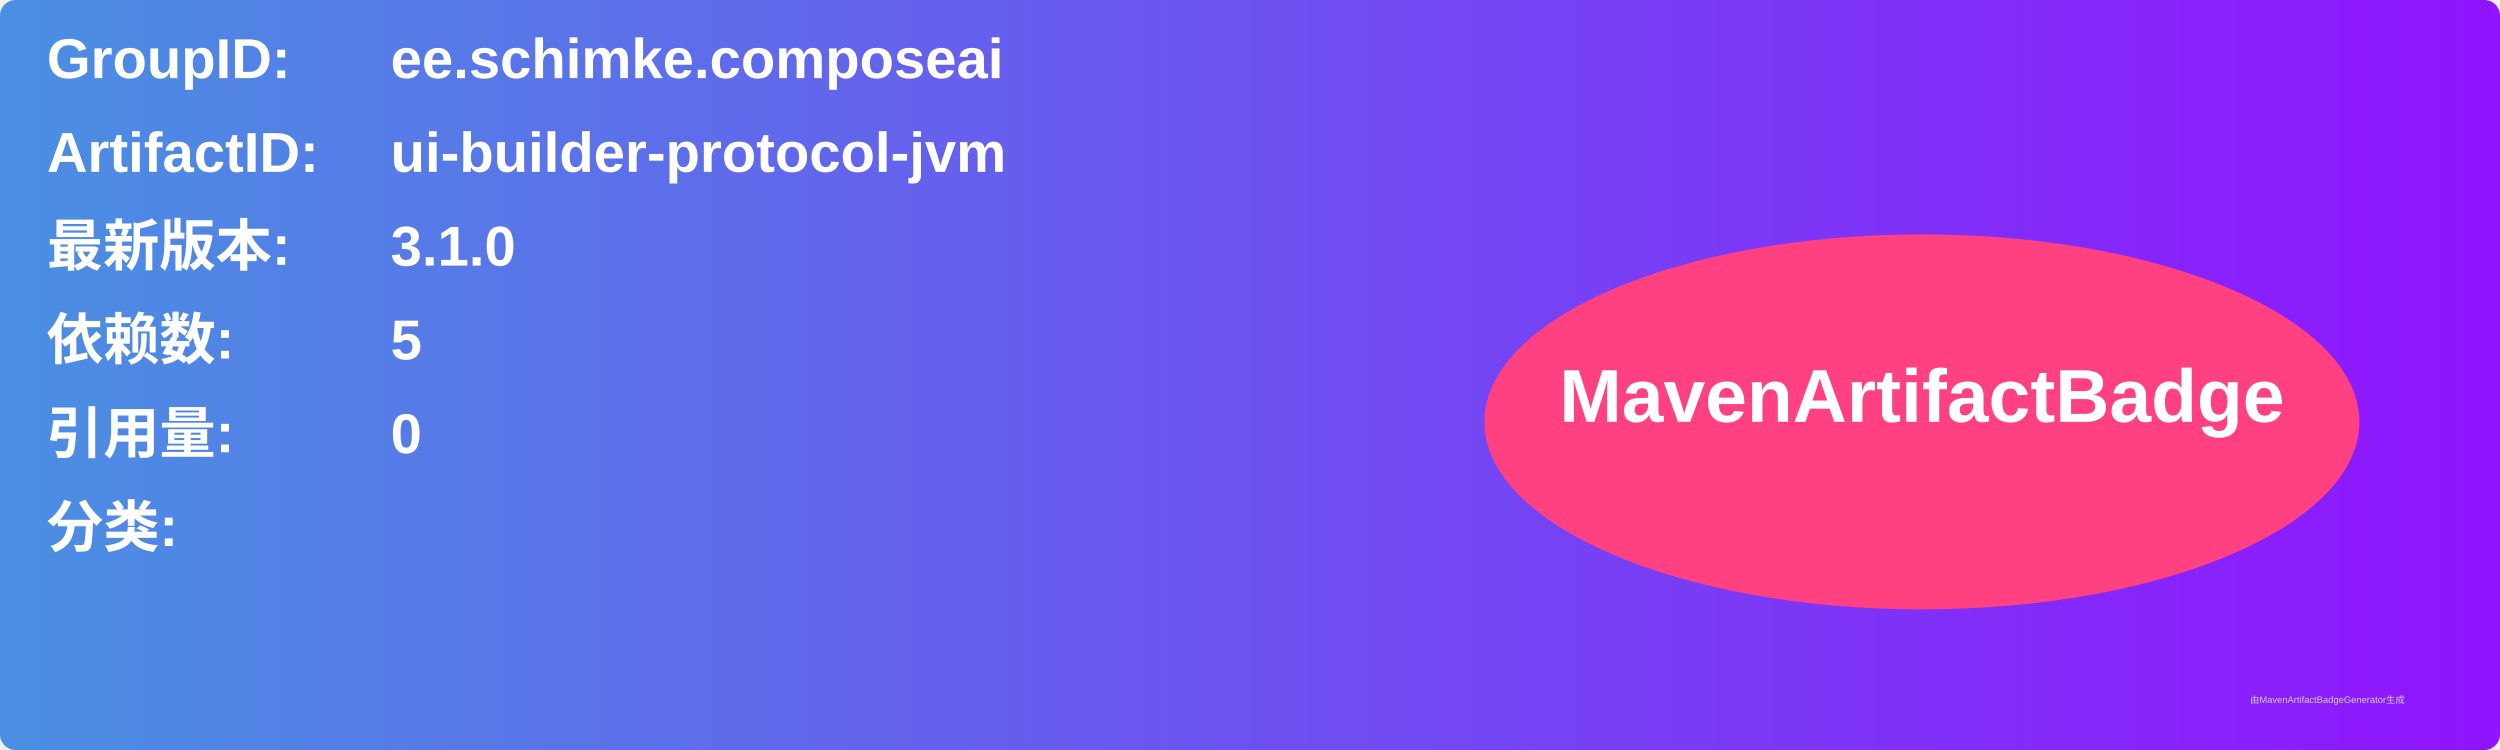
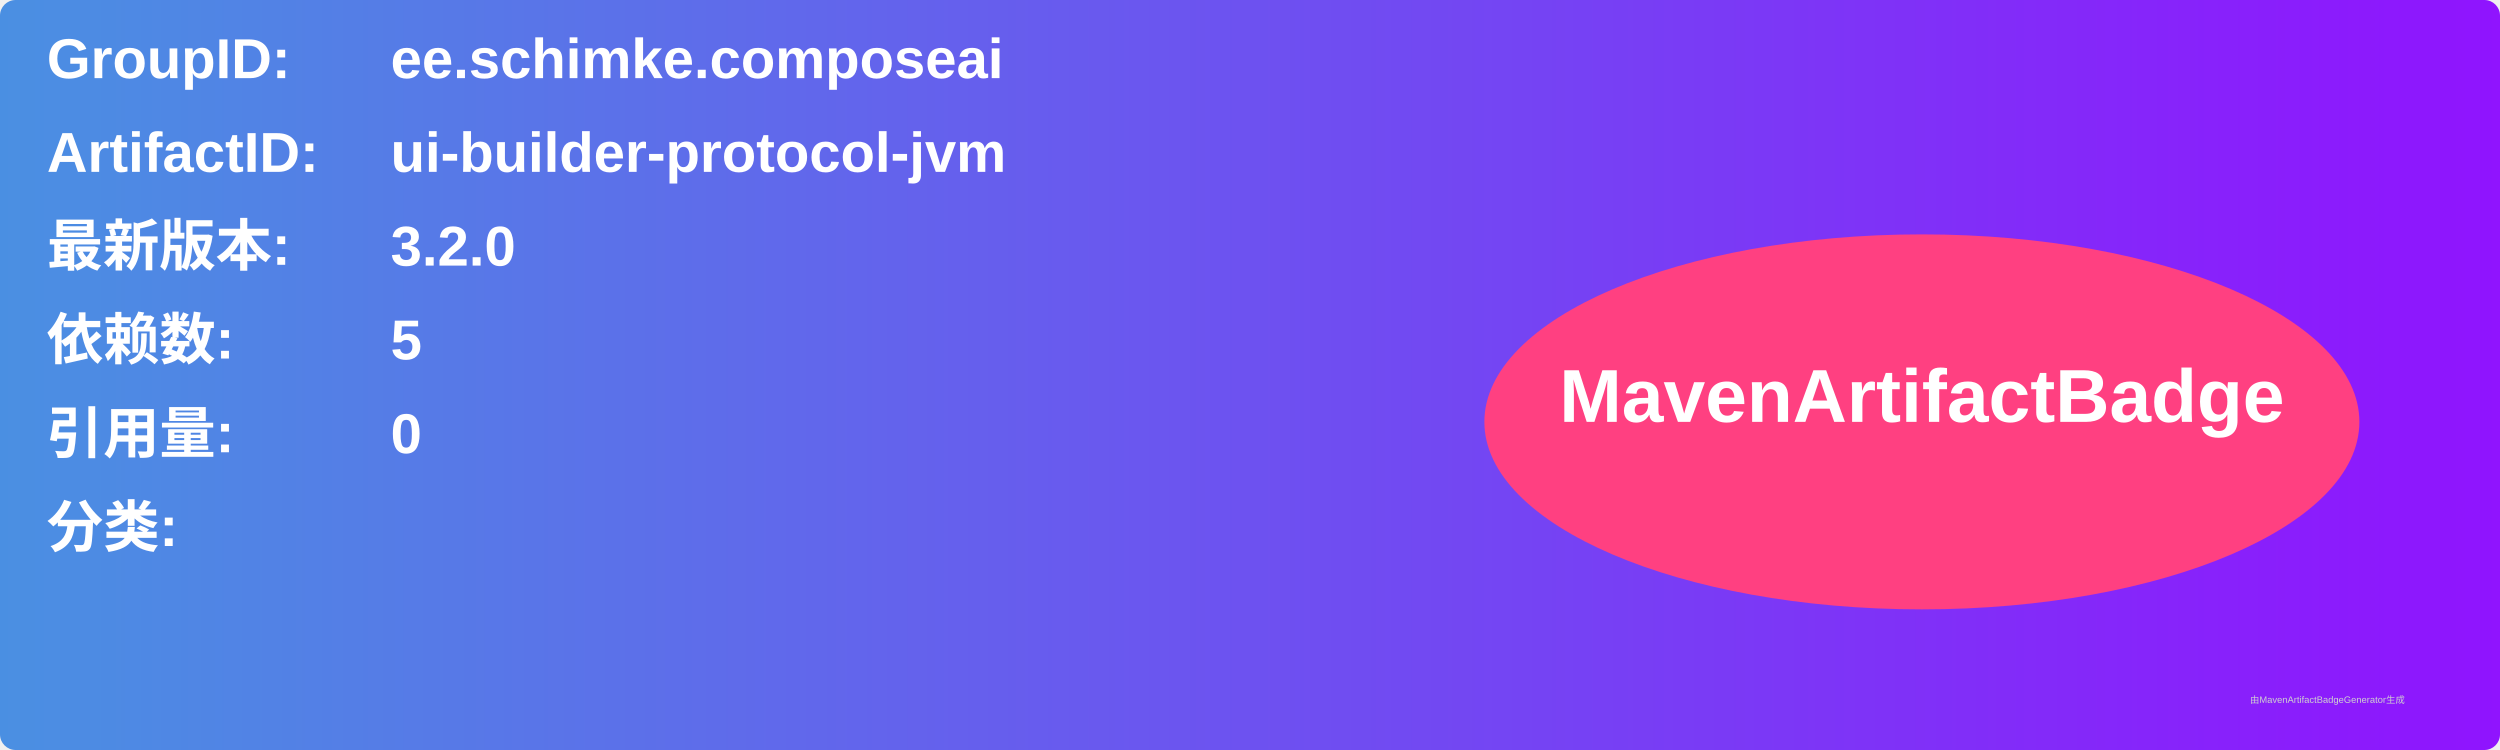
<svg xmlns="http://www.w3.org/2000/svg" width="800" height="240" viewBox="0 0 800 240">
  <linearGradient id="grad" x1="0%" y1="0%" x2="100%" y2="0%">
    <stop offset="0%" stop-color="#4a90e2" />
    <stop offset="100%" stop-color="#9013fe" />
  </linearGradient>
  <rect width="100%" height="100%" rx="5" ry="5" fill="url(#grad)" />
  <g transform="translate(15, 15)">
    <text x="0" y="10" font-family="Arial" font-size="18" fill="white" font-weight="bold" width="260">GroupID:</text>
    <text x="110" y="10" font-family="Arial" font-size="18" fill="white" font-weight="bold" width="460">ee.schimke.composeai</text>
    <text x="0" y="40" font-family="Arial" font-size="18" fill="white" font-weight="bold" width="260">ArtifactID:</text>
    <text x="110" y="40" font-family="Arial" font-size="18" fill="white" font-weight="bold" width="460">ui-builder-protocol-jvm</text>
    <text x="0" y="70" font-family="Arial" font-size="18" fill="white" font-weight="bold">最新版本:</text>
    <text x="110" y="70" font-family="Arial" font-size="18" fill="white" font-weight="bold">
-       <tspan font-weight="bold">3.1.0</tspan>
+       <tspan font-weight="bold">3.2.0</tspan>
    </text>
    <text x="0" y="100" font-family="Arial" font-size="18" fill="white" font-weight="bold">依赖数: </text>
    <text x="110" y="100" font-family="Arial" font-size="18" fill="white">
      <tspan font-weight="bold">5</tspan>
    </text>
    <text x="0" y="130" font-family="Arial" font-size="18" fill="white" font-weight="bold">引用量: </text>
    <text x="110" y="130" font-family="Arial" font-size="18" fill="white">
      <tspan font-weight="bold">0</tspan>
    </text>
    <text x="0" y="160" font-family="Arial" font-size="18" fill="white" font-weight="bold">分类:</text>
    <text x="10" y="190" font-family="Arial" font-size="10" fill="white">
      <tspan font-weight="bold" />
    </text>
    <ellipse cx="600" cy="120" rx="140" ry="60" fill="#ff4081" />
    <text x="600" y="120" text-anchor="middle" font-family="Arial" font-size="24" fill="white" font-weight="bold">MavenArtifactBadge</text>
  </g>
  <text x="720" y="225" font-family="Arial" font-size="3" fill="#d0d0d0">由MavenArtifactBadgeGenerator生成</text>
</svg>
